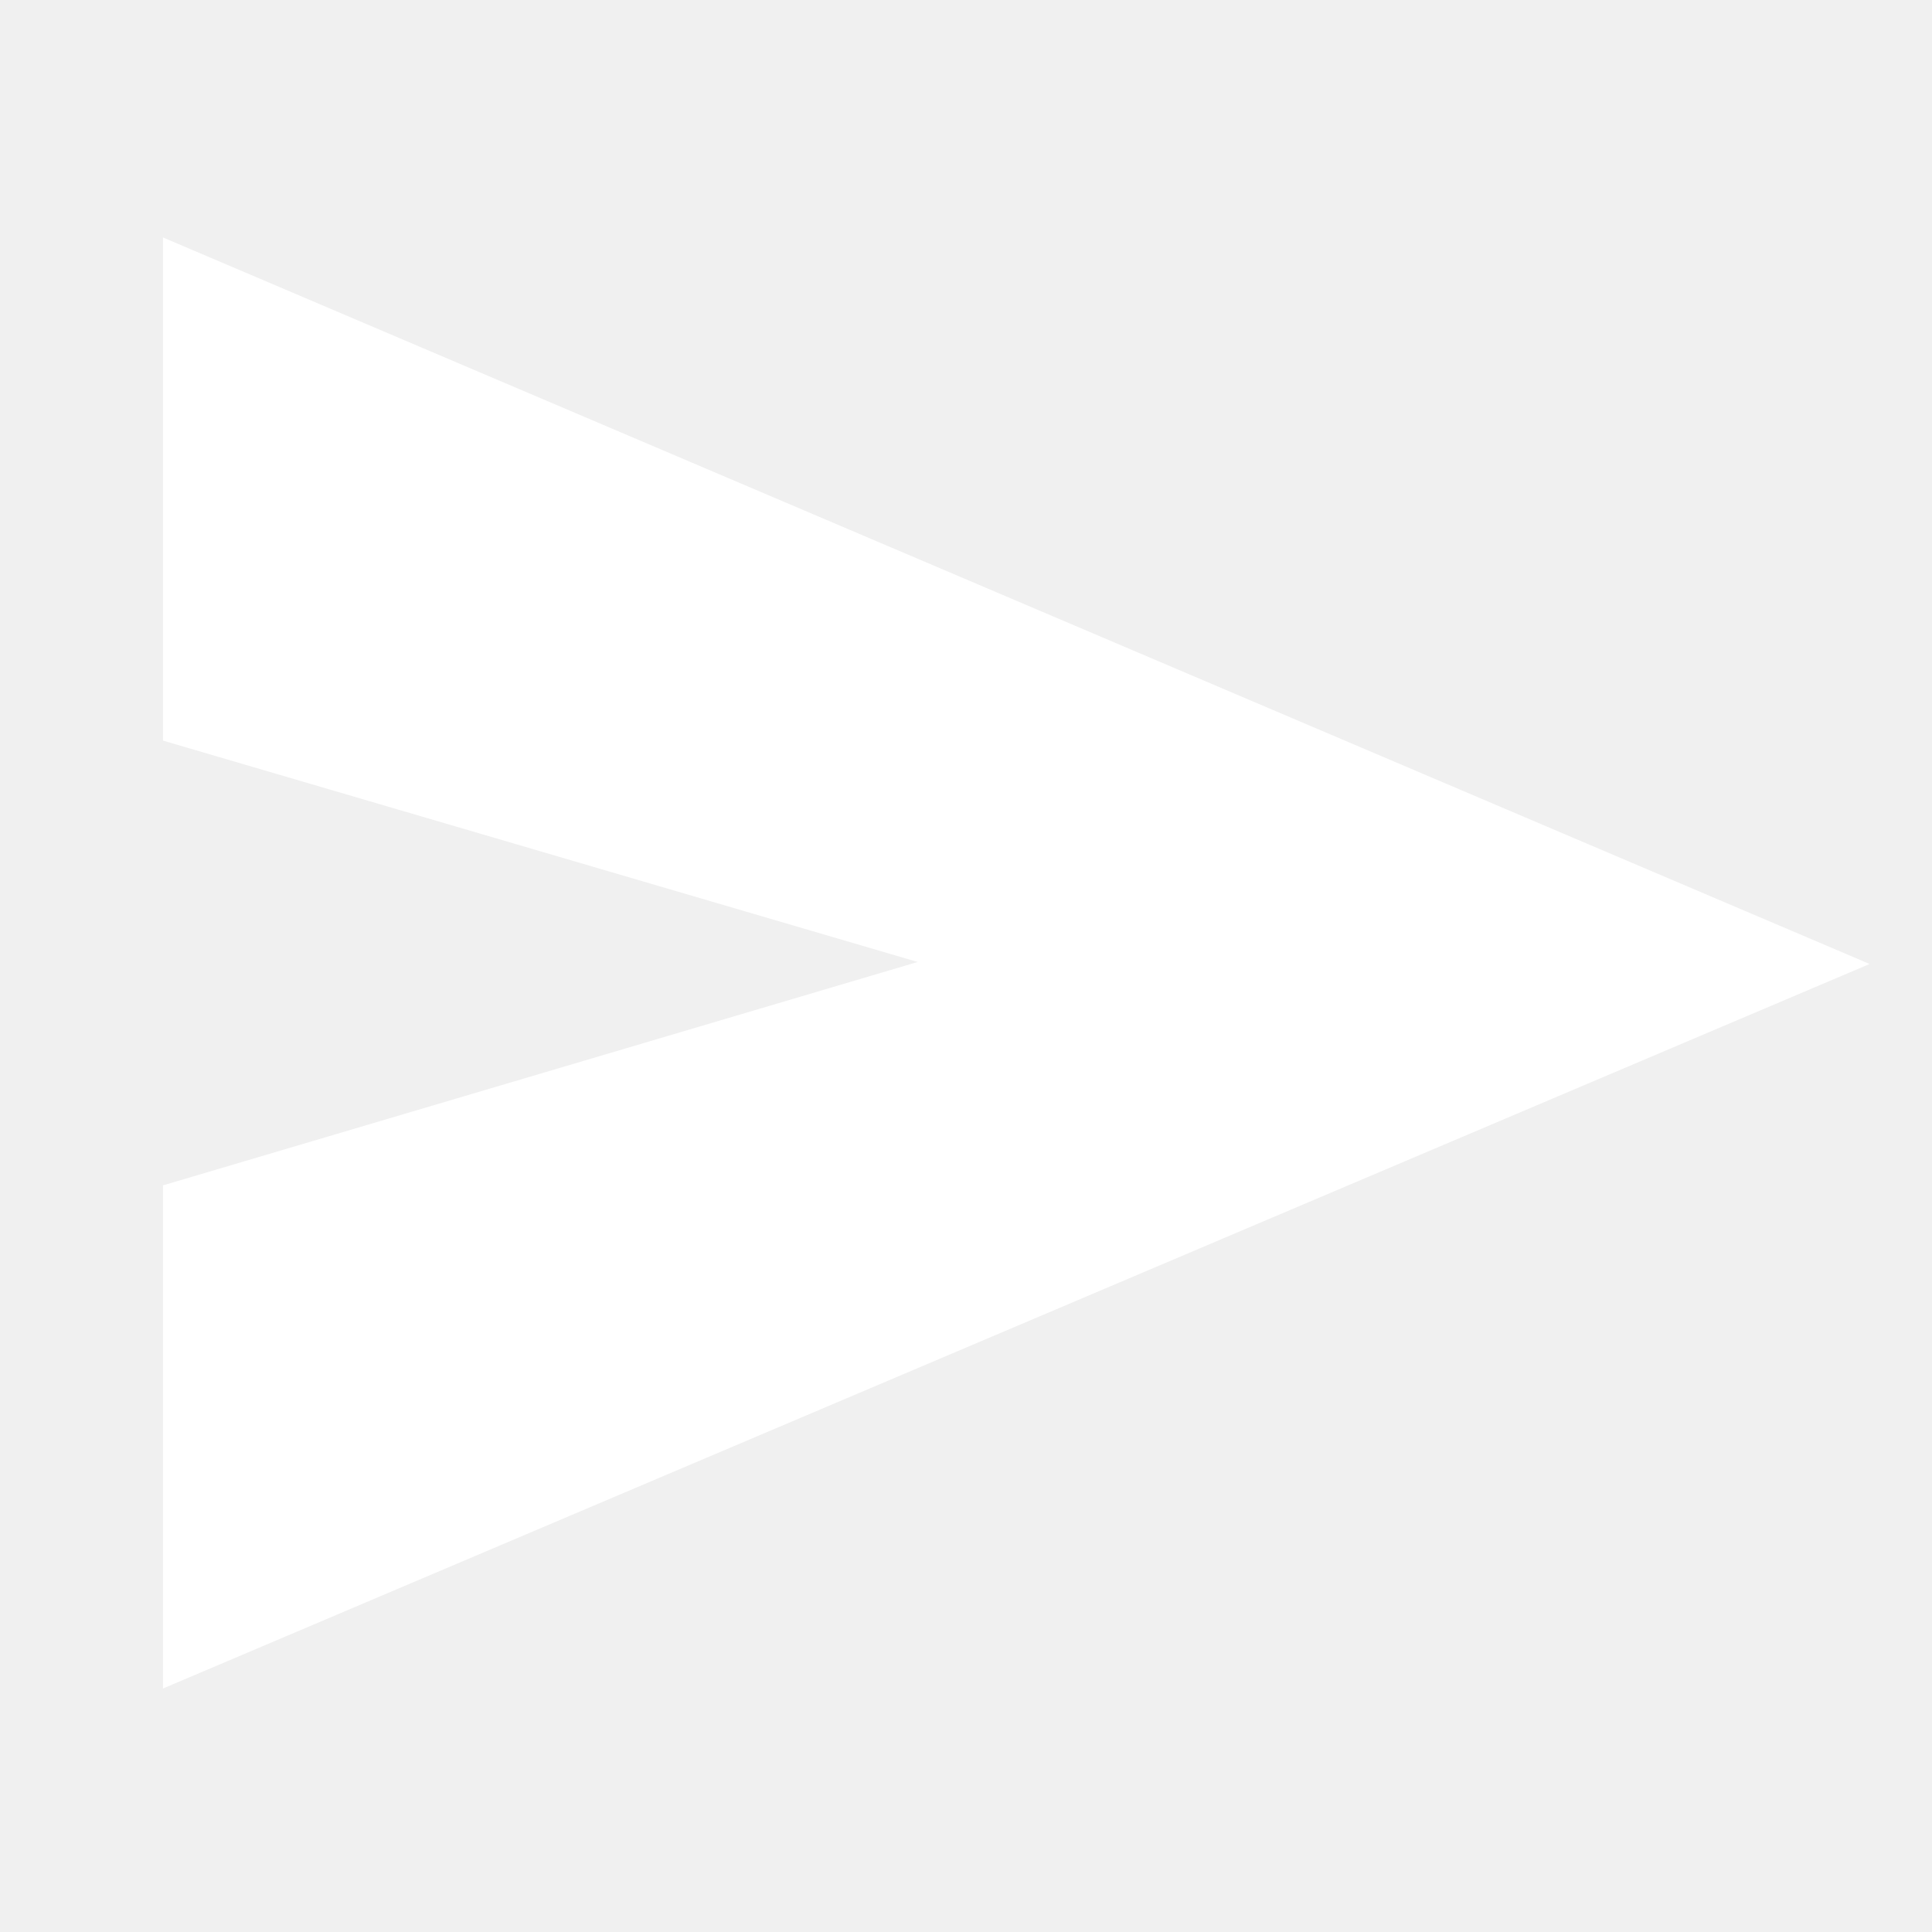
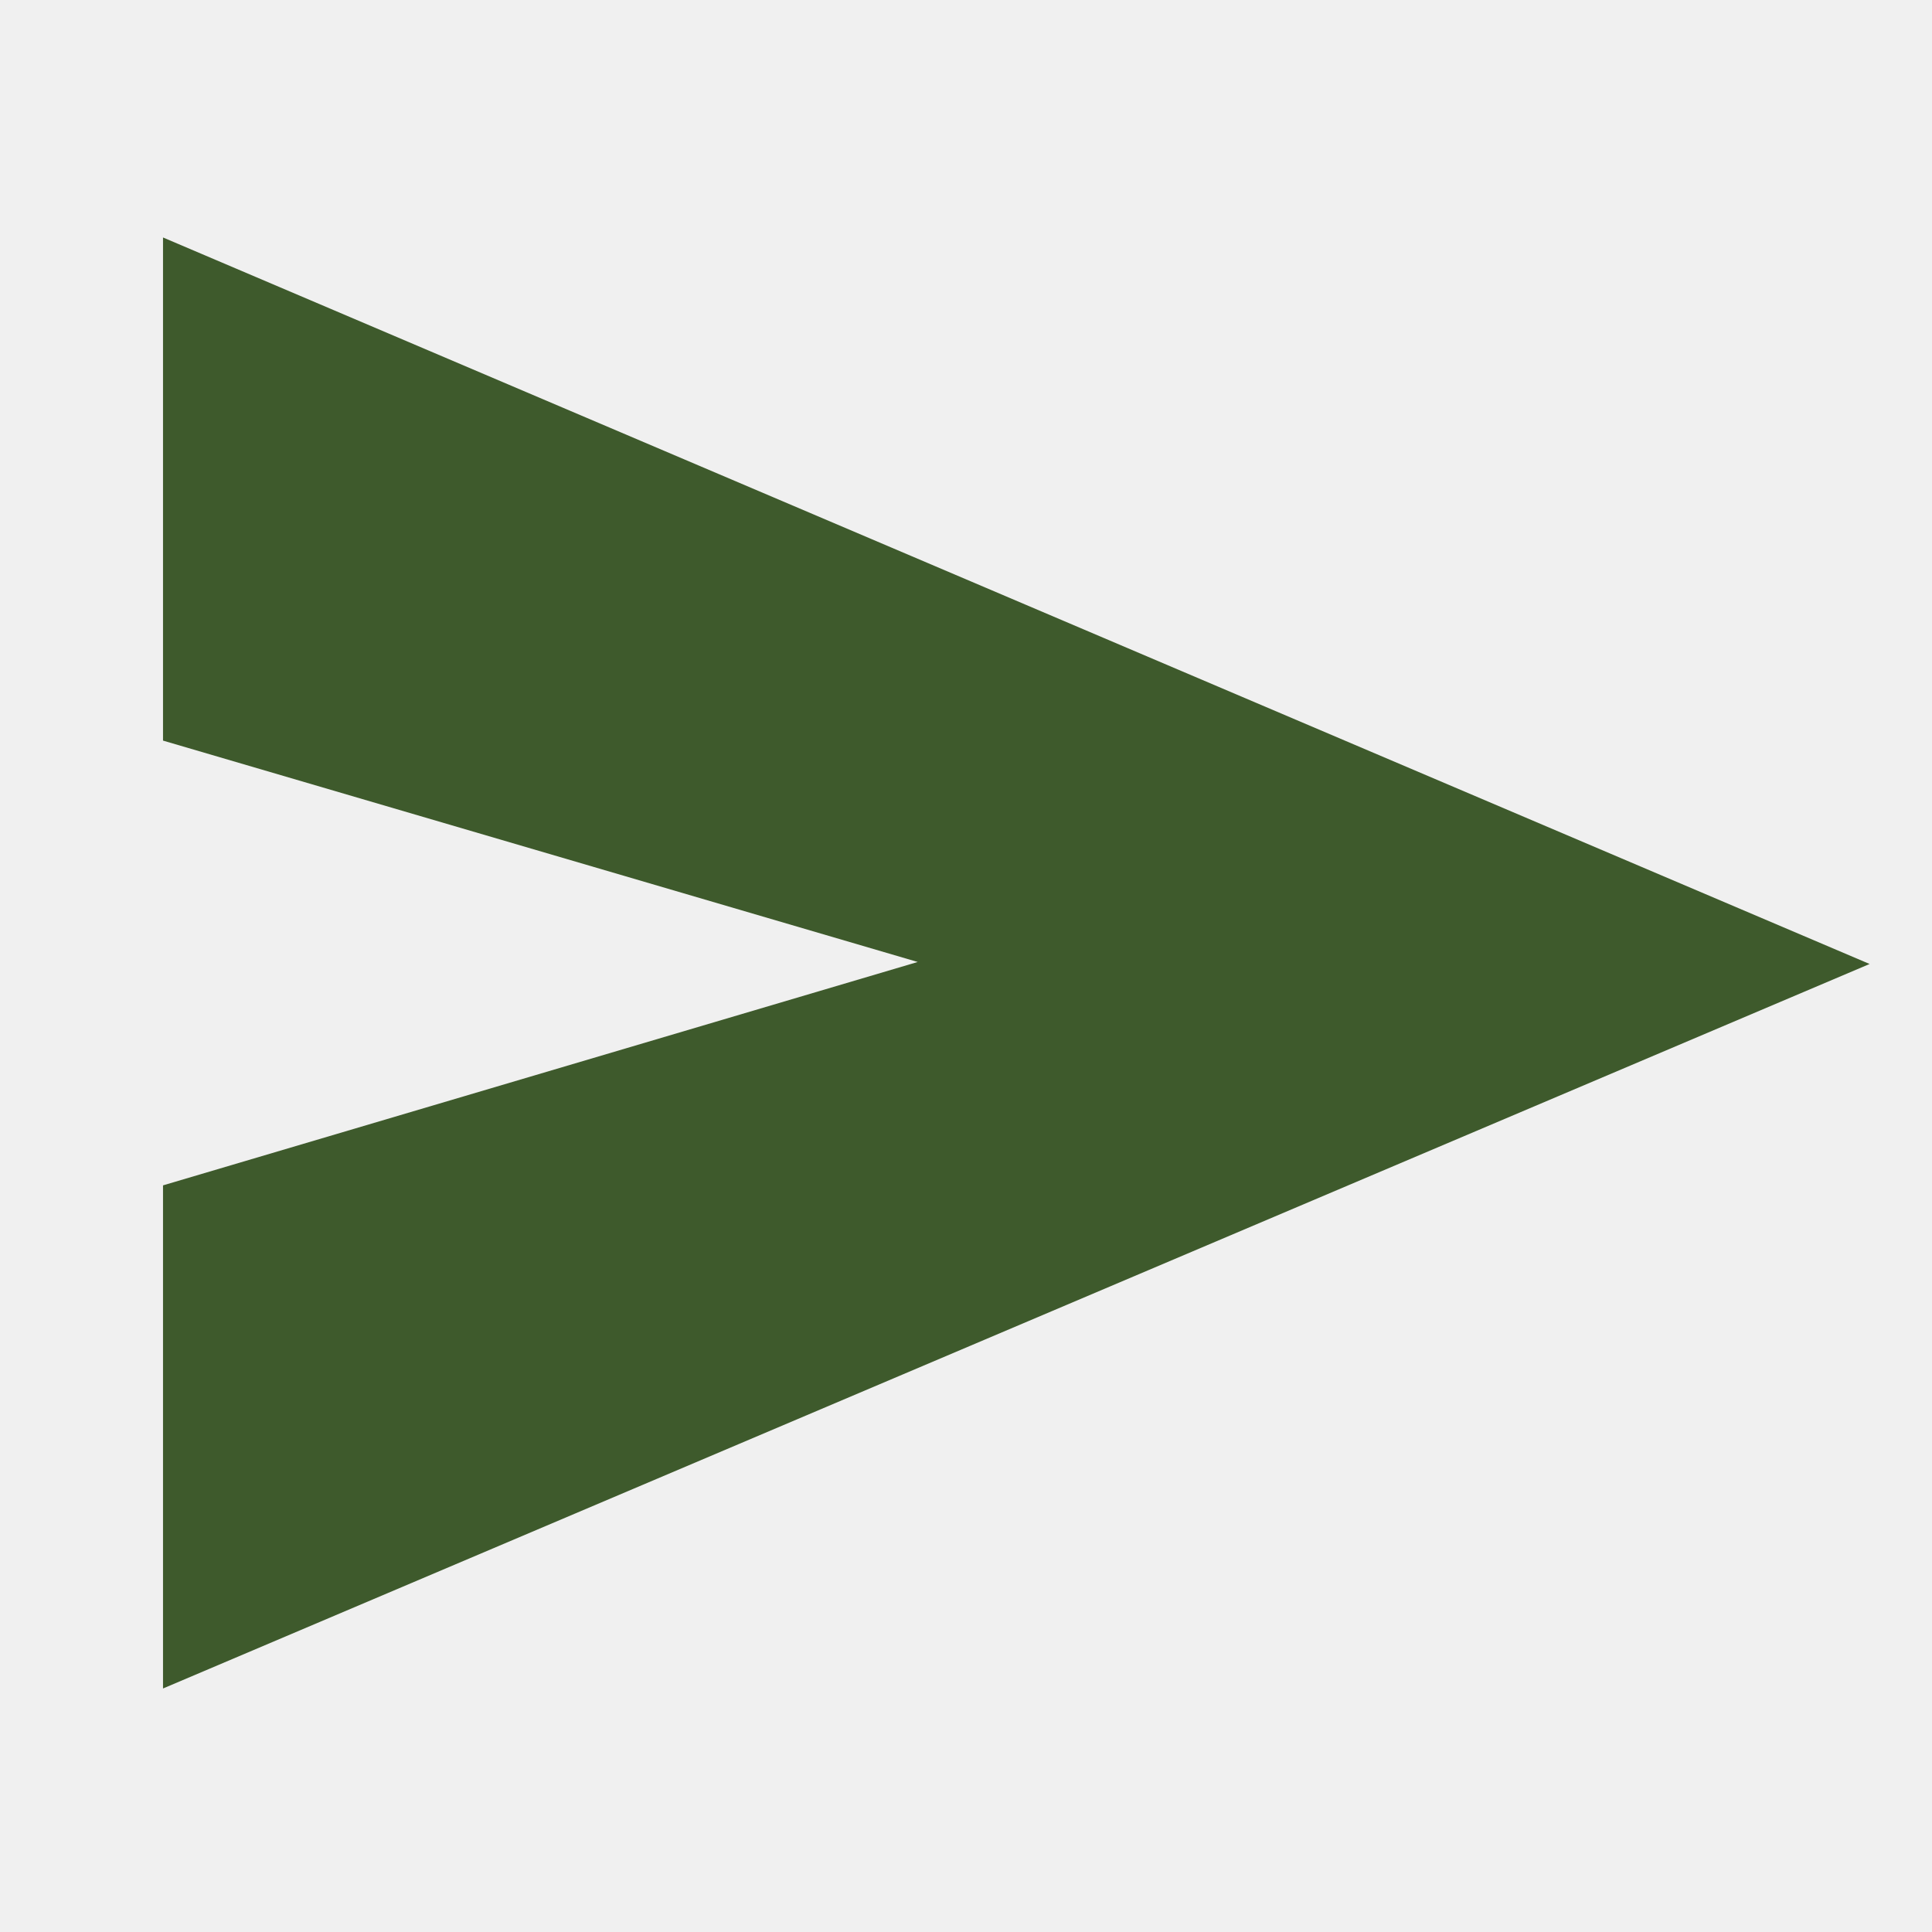
- <svg xmlns="http://www.w3.org/2000/svg" height="48px" viewBox="0 -960 960 960" width="48px" fill="#fff">
+ <svg xmlns="http://www.w3.org/2000/svg" height="48px" viewBox="0 -960 960 960" width="48px" fill="#3E5A2C">
  <path d="M81-121v-250l375-111L81-592v-250l848 361L81-121Z" />
</svg>
